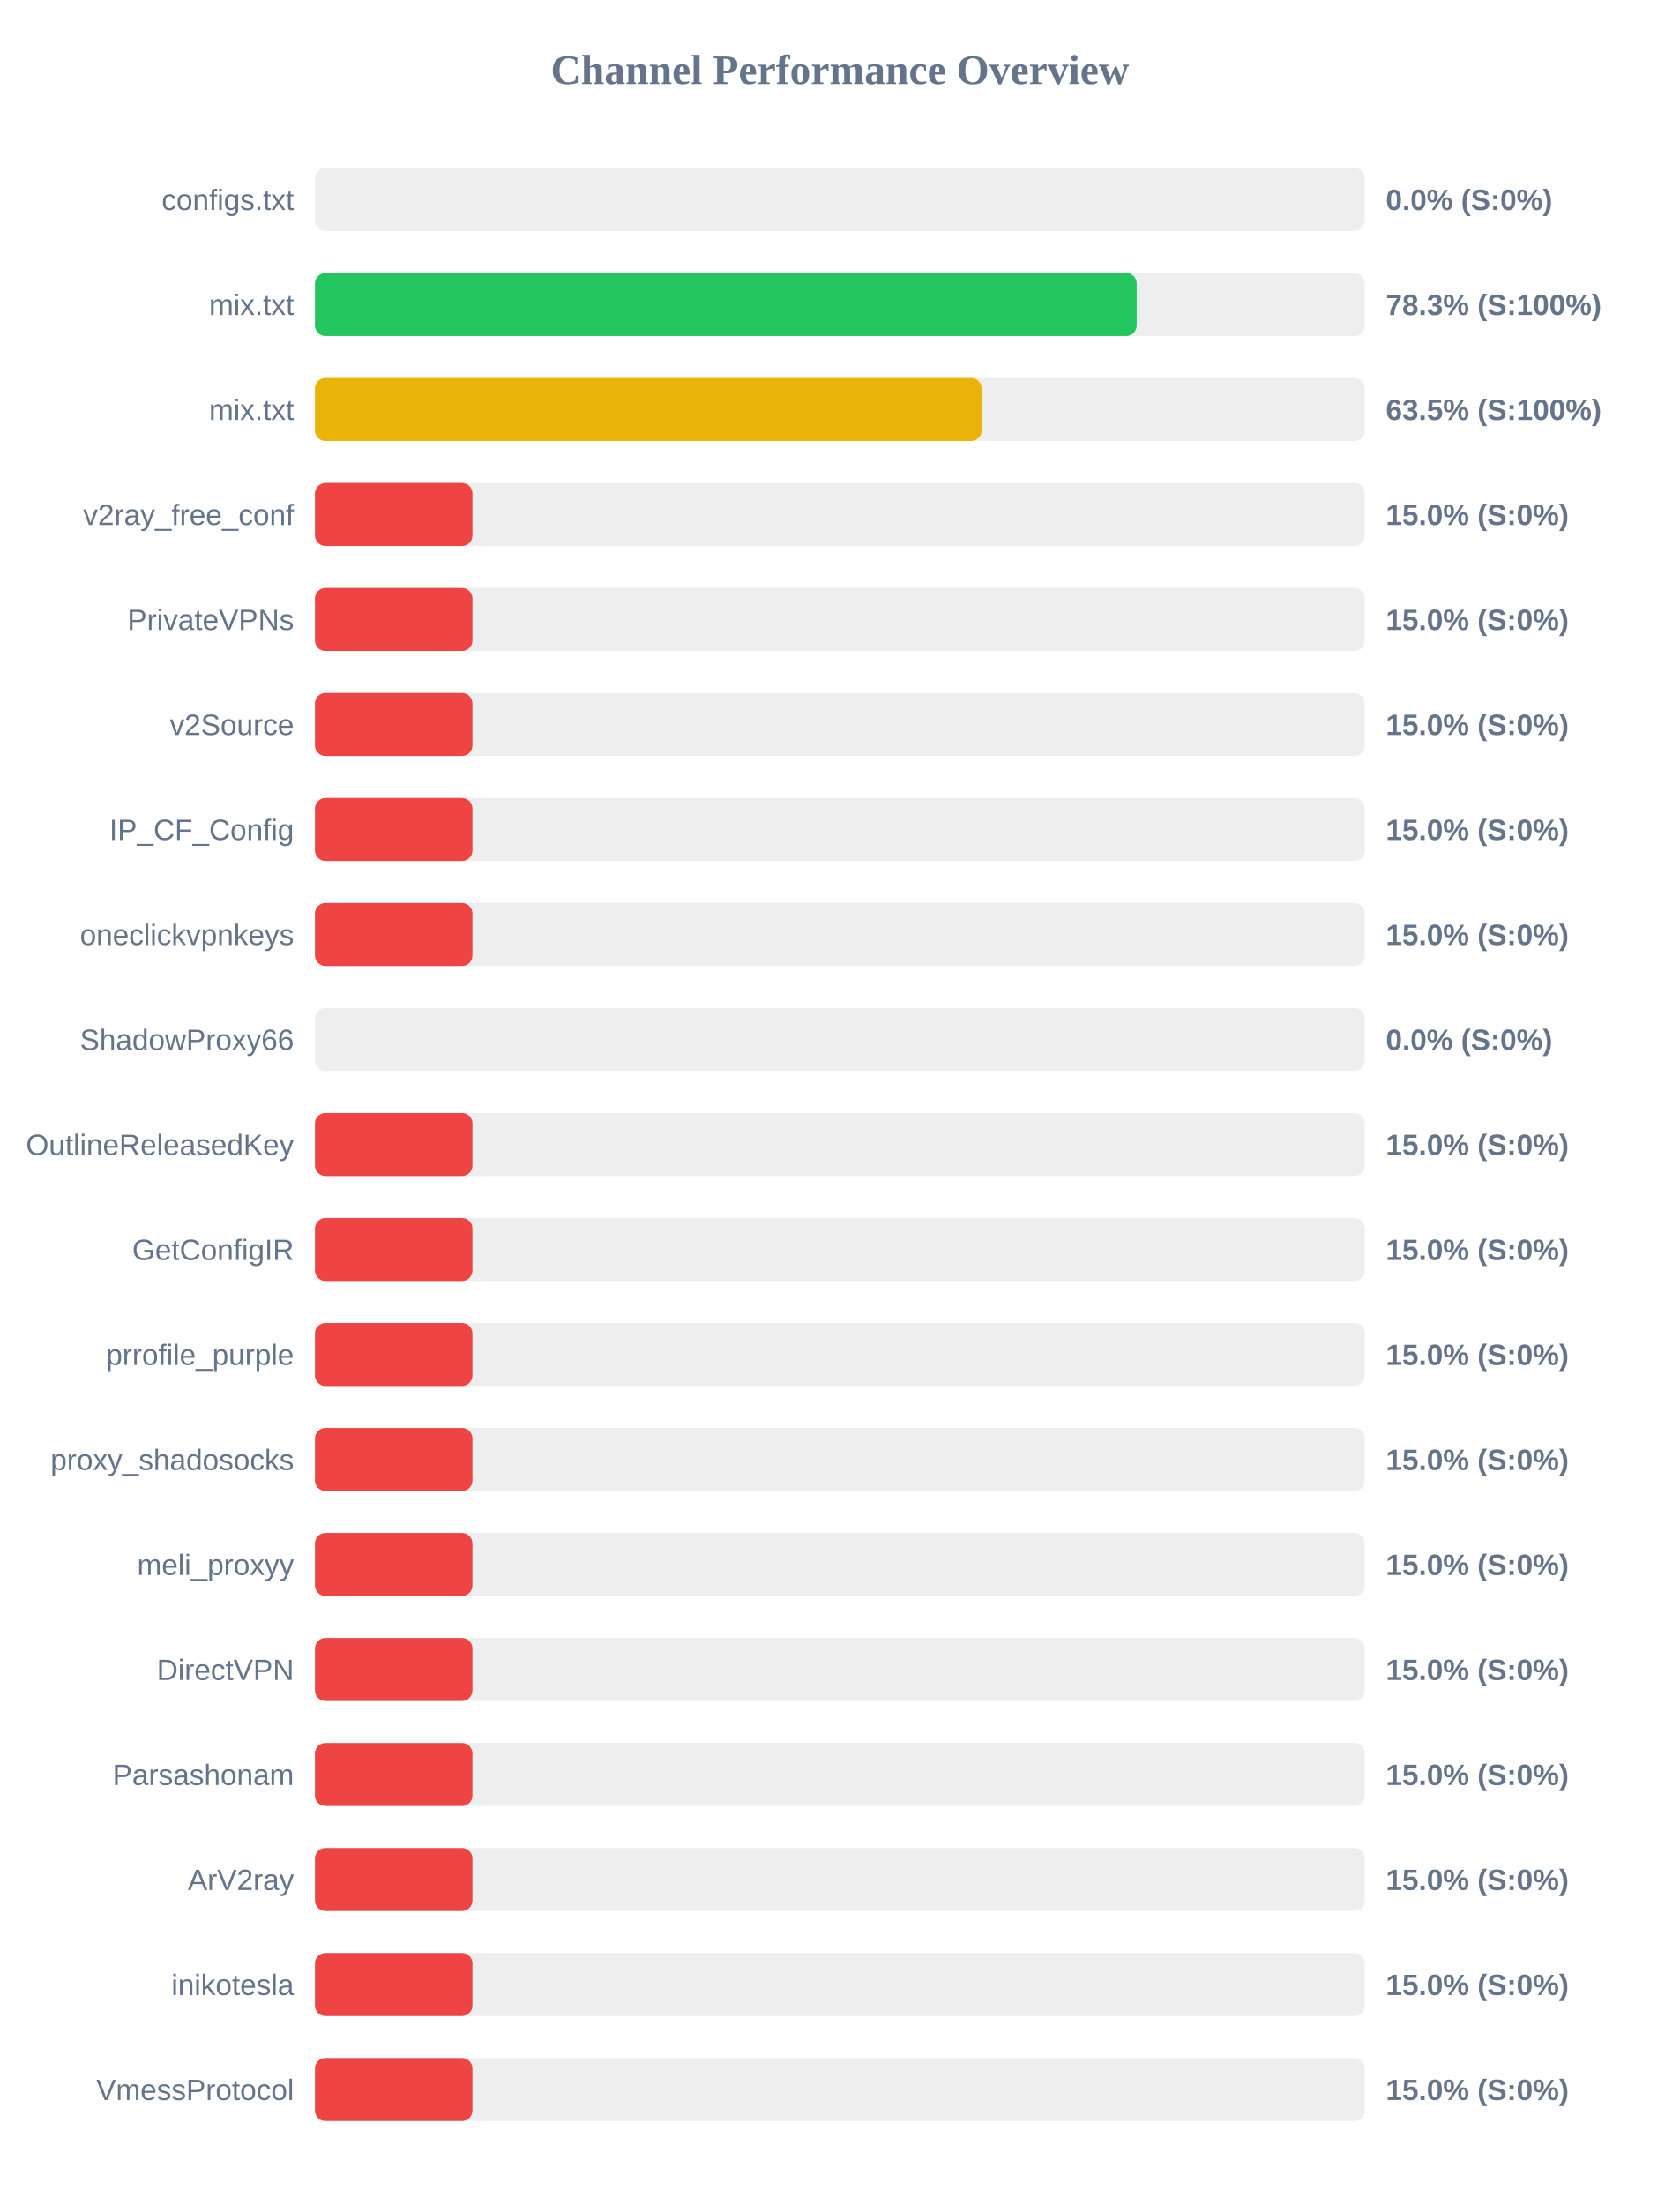
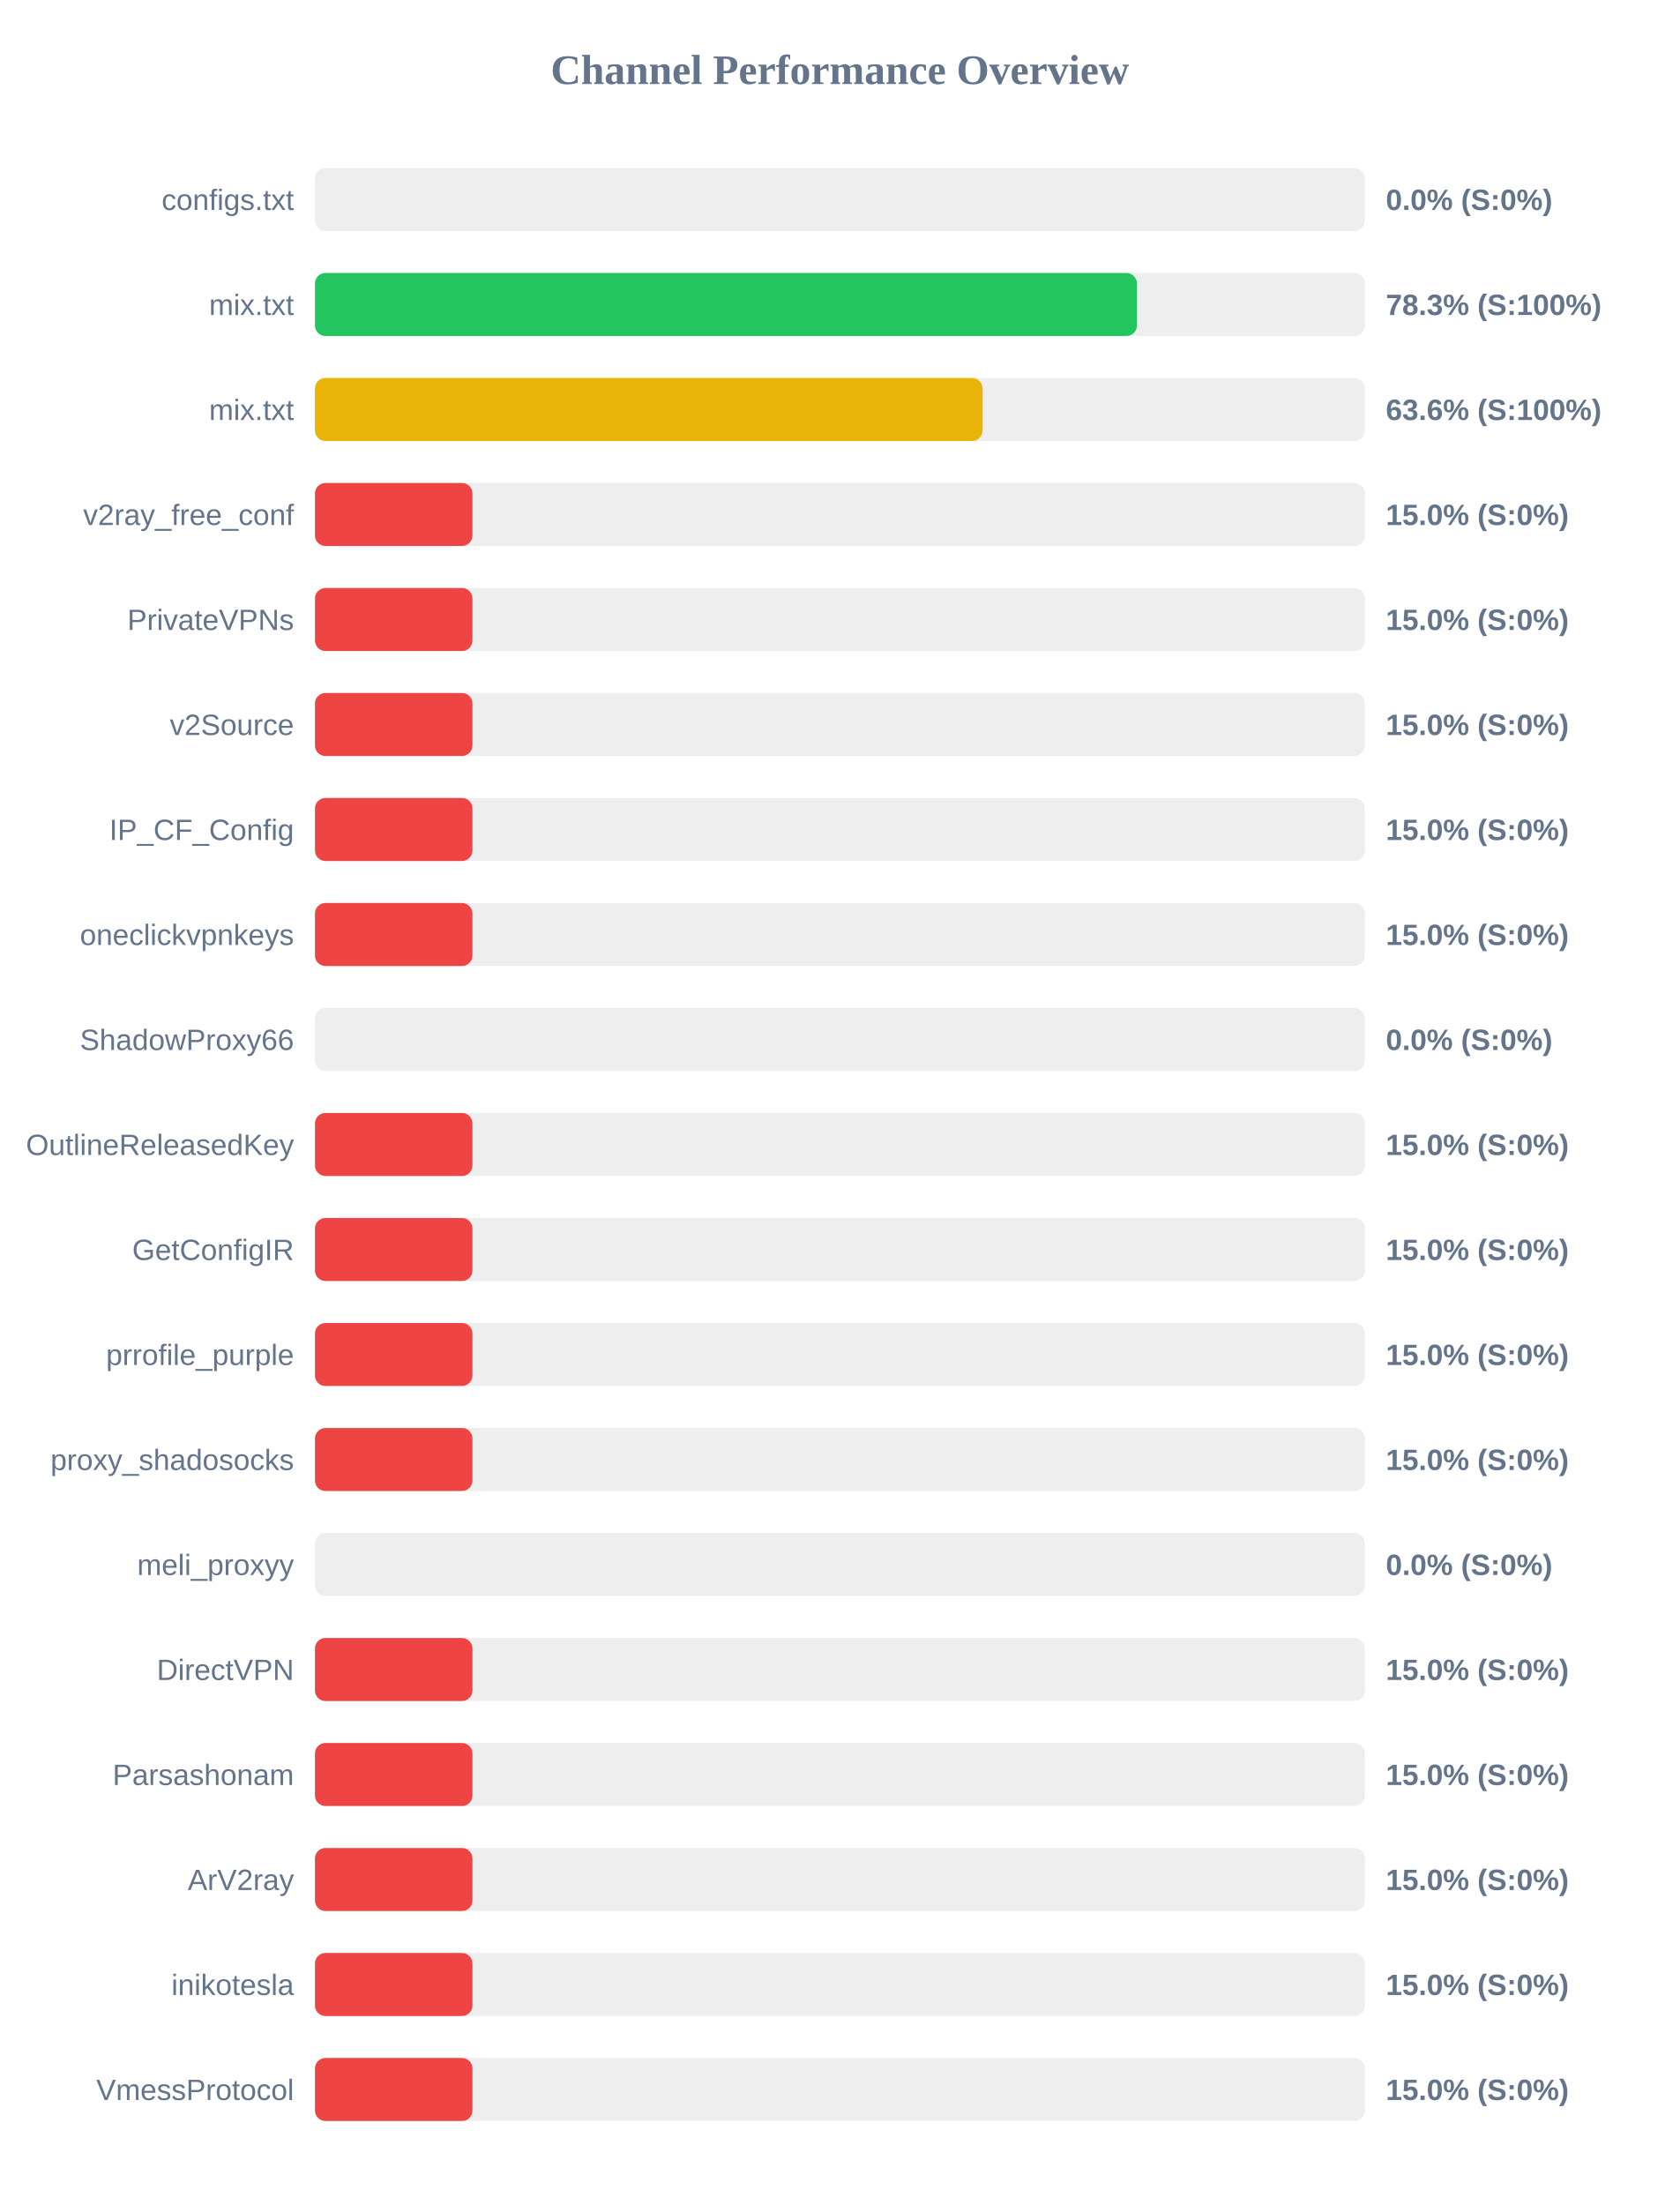
<svg xmlns="http://www.w3.org/2000/svg" width="800" height="1050" version="1.1">
  <style>
        .row { font: 14px Arial; fill: #64748b; }
        .score { font: bold 14px Arial; fill: #64748b; }
    </style>
  <text x="400" y="40" text-anchor="middle" font-size="20px" font-weight="bold" fill="#64748b">Channel Performance Overview</text>
  <rect x="150" y="80" width="500" height="30" fill="#eee" rx="5" />
  <rect x="150" y="80" width="0.0" height="30" fill="#ef4444" rx="5" />
  <text x="140" y="100" text-anchor="end" class="row">configs.txt</text>
  <text x="660" y="100" text-anchor="start" class="score">0.0% (S:0%)</text>
  <rect x="150" y="130" width="500" height="30" fill="#eee" rx="5" />
-   <rect x="150" y="130" width="391.35" height="30" fill="#22c55e" rx="5" />
+   <rect x="150" y="130" width="391.45" height="30" fill="#22c55e" rx="5" />
  <text x="140" y="150" text-anchor="end" class="row">mix.txt</text>
  <text x="660" y="150" text-anchor="start" class="score">78.3% (S:100%)</text>
  <rect x="150" y="180" width="500" height="30" fill="#eee" rx="5" />
-   <rect x="150" y="180" width="317.5" height="30" fill="#eab308" rx="5" />
+   <rect x="150" y="180" width="317.95" height="30" fill="#eab308" rx="5" />
  <text x="140" y="200" text-anchor="end" class="row">mix.txt</text>
-   <text x="660" y="200" text-anchor="start" class="score">63.5% (S:100%)</text>
+   <text x="660" y="200" text-anchor="start" class="score">63.6% (S:100%)</text>
  <rect x="150" y="230" width="500" height="30" fill="#eee" rx="5" />
  <rect x="150" y="230" width="75.0" height="30" fill="#ef4444" rx="5" />
  <text x="140" y="250" text-anchor="end" class="row">v2ray_free_conf</text>
  <text x="660" y="250" text-anchor="start" class="score">15.0% (S:0%)</text>
  <rect x="150" y="280" width="500" height="30" fill="#eee" rx="5" />
  <rect x="150" y="280" width="75.0" height="30" fill="#ef4444" rx="5" />
  <text x="140" y="300" text-anchor="end" class="row">PrivateVPNs</text>
  <text x="660" y="300" text-anchor="start" class="score">15.0% (S:0%)</text>
  <rect x="150" y="330" width="500" height="30" fill="#eee" rx="5" />
  <rect x="150" y="330" width="75.0" height="30" fill="#ef4444" rx="5" />
  <text x="140" y="350" text-anchor="end" class="row">v2Source</text>
  <text x="660" y="350" text-anchor="start" class="score">15.0% (S:0%)</text>
  <rect x="150" y="380" width="500" height="30" fill="#eee" rx="5" />
  <rect x="150" y="380" width="75.0" height="30" fill="#ef4444" rx="5" />
  <text x="140" y="400" text-anchor="end" class="row">IP_CF_Config</text>
  <text x="660" y="400" text-anchor="start" class="score">15.0% (S:0%)</text>
  <rect x="150" y="430" width="500" height="30" fill="#eee" rx="5" />
  <rect x="150" y="430" width="75.0" height="30" fill="#ef4444" rx="5" />
  <text x="140" y="450" text-anchor="end" class="row">oneclickvpnkeys</text>
  <text x="660" y="450" text-anchor="start" class="score">15.0% (S:0%)</text>
  <rect x="150" y="480" width="500" height="30" fill="#eee" rx="5" />
  <rect x="150" y="480" width="0.0" height="30" fill="#ef4444" rx="5" />
  <text x="140" y="500" text-anchor="end" class="row">ShadowProxy66</text>
  <text x="660" y="500" text-anchor="start" class="score">0.0% (S:0%)</text>
  <rect x="150" y="530" width="500" height="30" fill="#eee" rx="5" />
  <rect x="150" y="530" width="75.0" height="30" fill="#ef4444" rx="5" />
  <text x="140" y="550" text-anchor="end" class="row">OutlineReleasedKey</text>
  <text x="660" y="550" text-anchor="start" class="score">15.0% (S:0%)</text>
  <rect x="150" y="580" width="500" height="30" fill="#eee" rx="5" />
  <rect x="150" y="580" width="75.0" height="30" fill="#ef4444" rx="5" />
  <text x="140" y="600" text-anchor="end" class="row">GetConfigIR</text>
  <text x="660" y="600" text-anchor="start" class="score">15.0% (S:0%)</text>
  <rect x="150" y="630" width="500" height="30" fill="#eee" rx="5" />
  <rect x="150" y="630" width="75.0" height="30" fill="#ef4444" rx="5" />
  <text x="140" y="650" text-anchor="end" class="row">prrofile_purple</text>
  <text x="660" y="650" text-anchor="start" class="score">15.0% (S:0%)</text>
  <rect x="150" y="680" width="500" height="30" fill="#eee" rx="5" />
  <rect x="150" y="680" width="75.0" height="30" fill="#ef4444" rx="5" />
  <text x="140" y="700" text-anchor="end" class="row">proxy_shadosocks</text>
  <text x="660" y="700" text-anchor="start" class="score">15.0% (S:0%)</text>
  <rect x="150" y="730" width="500" height="30" fill="#eee" rx="5" />
-   <rect x="150" y="730" width="75.0" height="30" fill="#ef4444" rx="5" />
+   <rect x="150" y="730" width="0.0" height="30" fill="#ef4444" rx="5" />
  <text x="140" y="750" text-anchor="end" class="row">meli_proxyy</text>
-   <text x="660" y="750" text-anchor="start" class="score">15.0% (S:0%)</text>
+   <text x="660" y="750" text-anchor="start" class="score">0.0% (S:0%)</text>
  <rect x="150" y="780" width="500" height="30" fill="#eee" rx="5" />
  <rect x="150" y="780" width="75.0" height="30" fill="#ef4444" rx="5" />
  <text x="140" y="800" text-anchor="end" class="row">DirectVPN</text>
  <text x="660" y="800" text-anchor="start" class="score">15.0% (S:0%)</text>
  <rect x="150" y="830" width="500" height="30" fill="#eee" rx="5" />
  <rect x="150" y="830" width="75.0" height="30" fill="#ef4444" rx="5" />
  <text x="140" y="850" text-anchor="end" class="row">Parsashonam</text>
  <text x="660" y="850" text-anchor="start" class="score">15.0% (S:0%)</text>
  <rect x="150" y="880" width="500" height="30" fill="#eee" rx="5" />
  <rect x="150" y="880" width="75.0" height="30" fill="#ef4444" rx="5" />
  <text x="140" y="900" text-anchor="end" class="row">ArV2ray</text>
  <text x="660" y="900" text-anchor="start" class="score">15.0% (S:0%)</text>
  <rect x="150" y="930" width="500" height="30" fill="#eee" rx="5" />
  <rect x="150" y="930" width="75.0" height="30" fill="#ef4444" rx="5" />
  <text x="140" y="950" text-anchor="end" class="row">inikotesla</text>
  <text x="660" y="950" text-anchor="start" class="score">15.0% (S:0%)</text>
  <rect x="150" y="980" width="500" height="30" fill="#eee" rx="5" />
  <rect x="150" y="980" width="75.0" height="30" fill="#ef4444" rx="5" />
  <text x="140" y="1000" text-anchor="end" class="row">VmessProtocol</text>
  <text x="660" y="1000" text-anchor="start" class="score">15.0% (S:0%)</text>
</svg>
